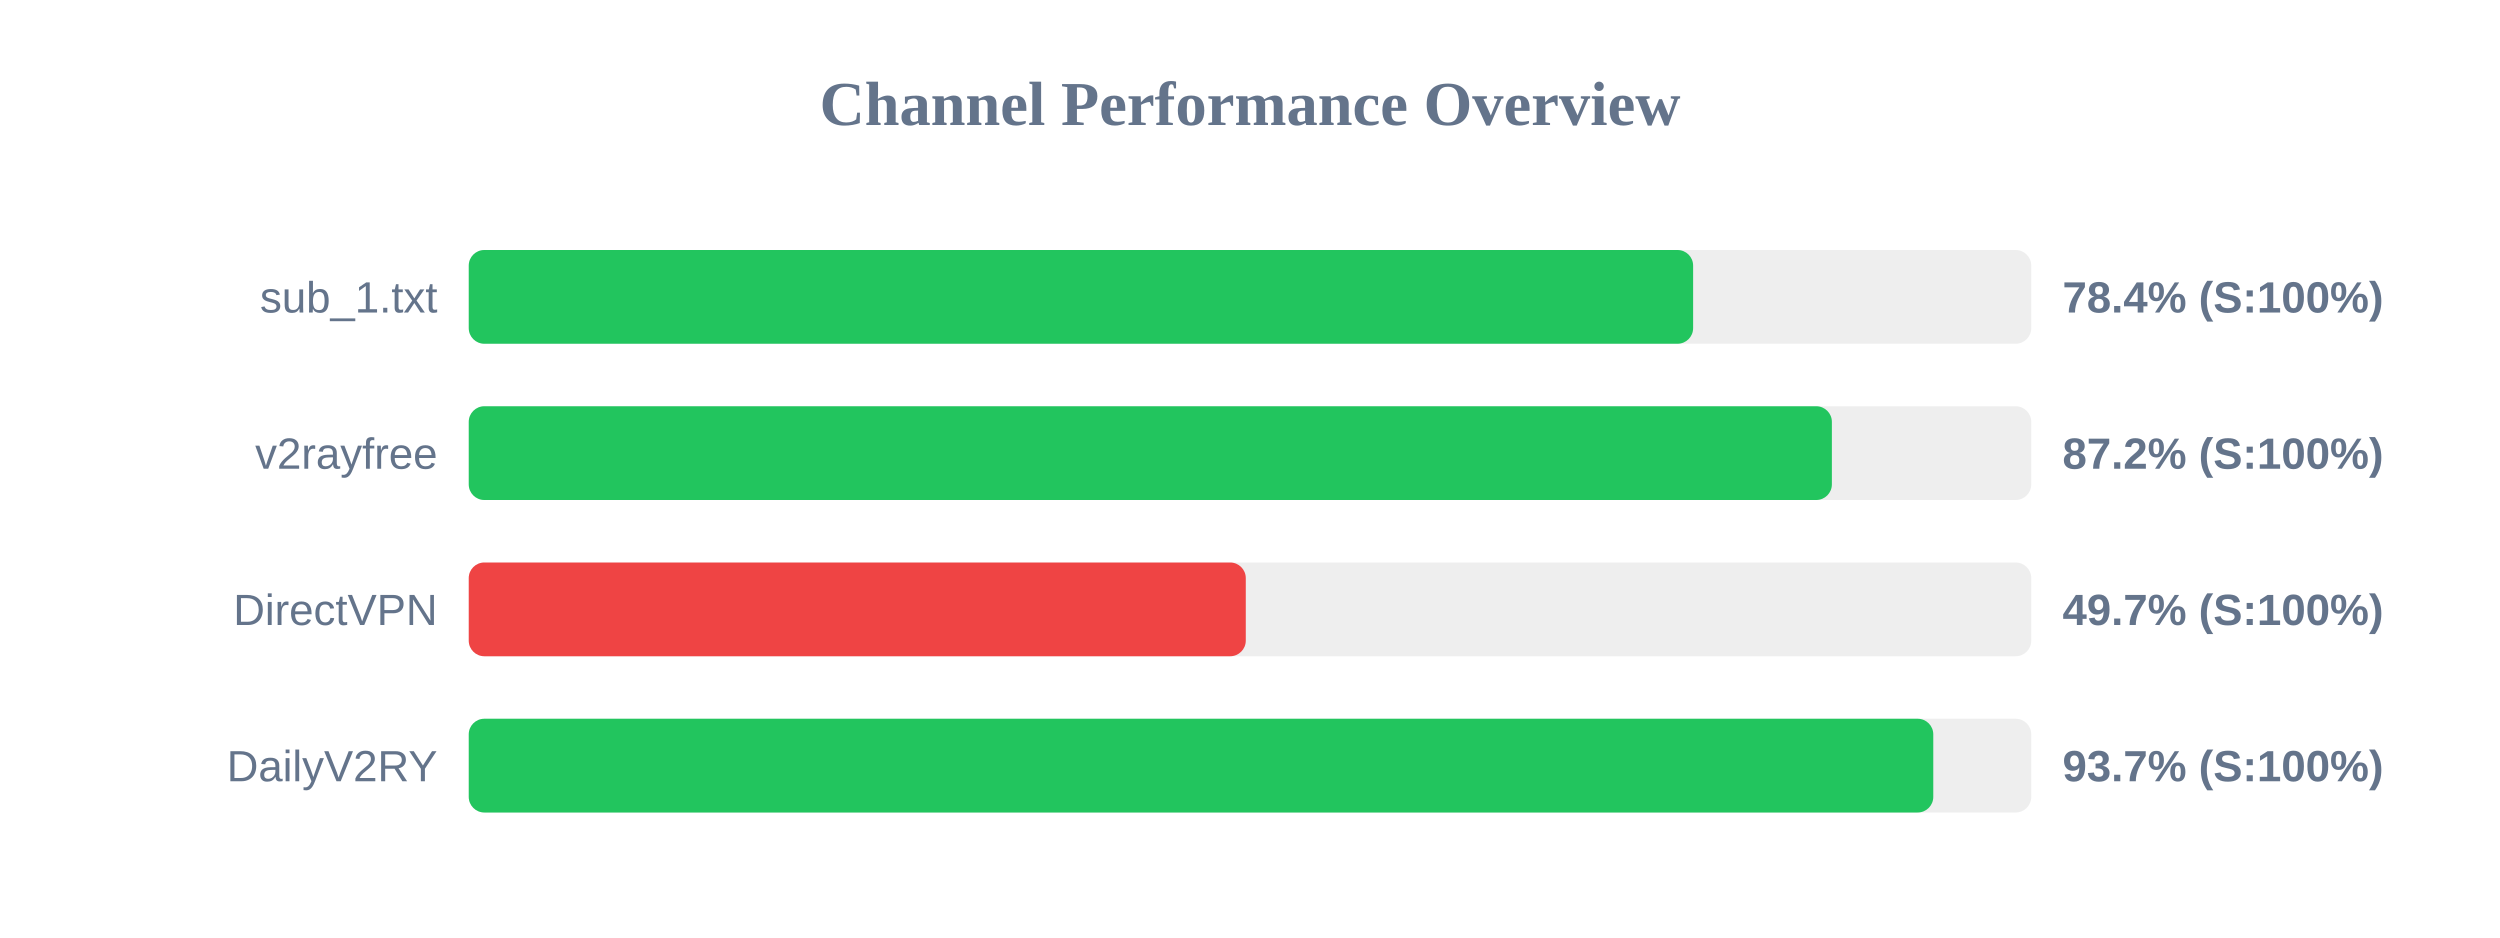
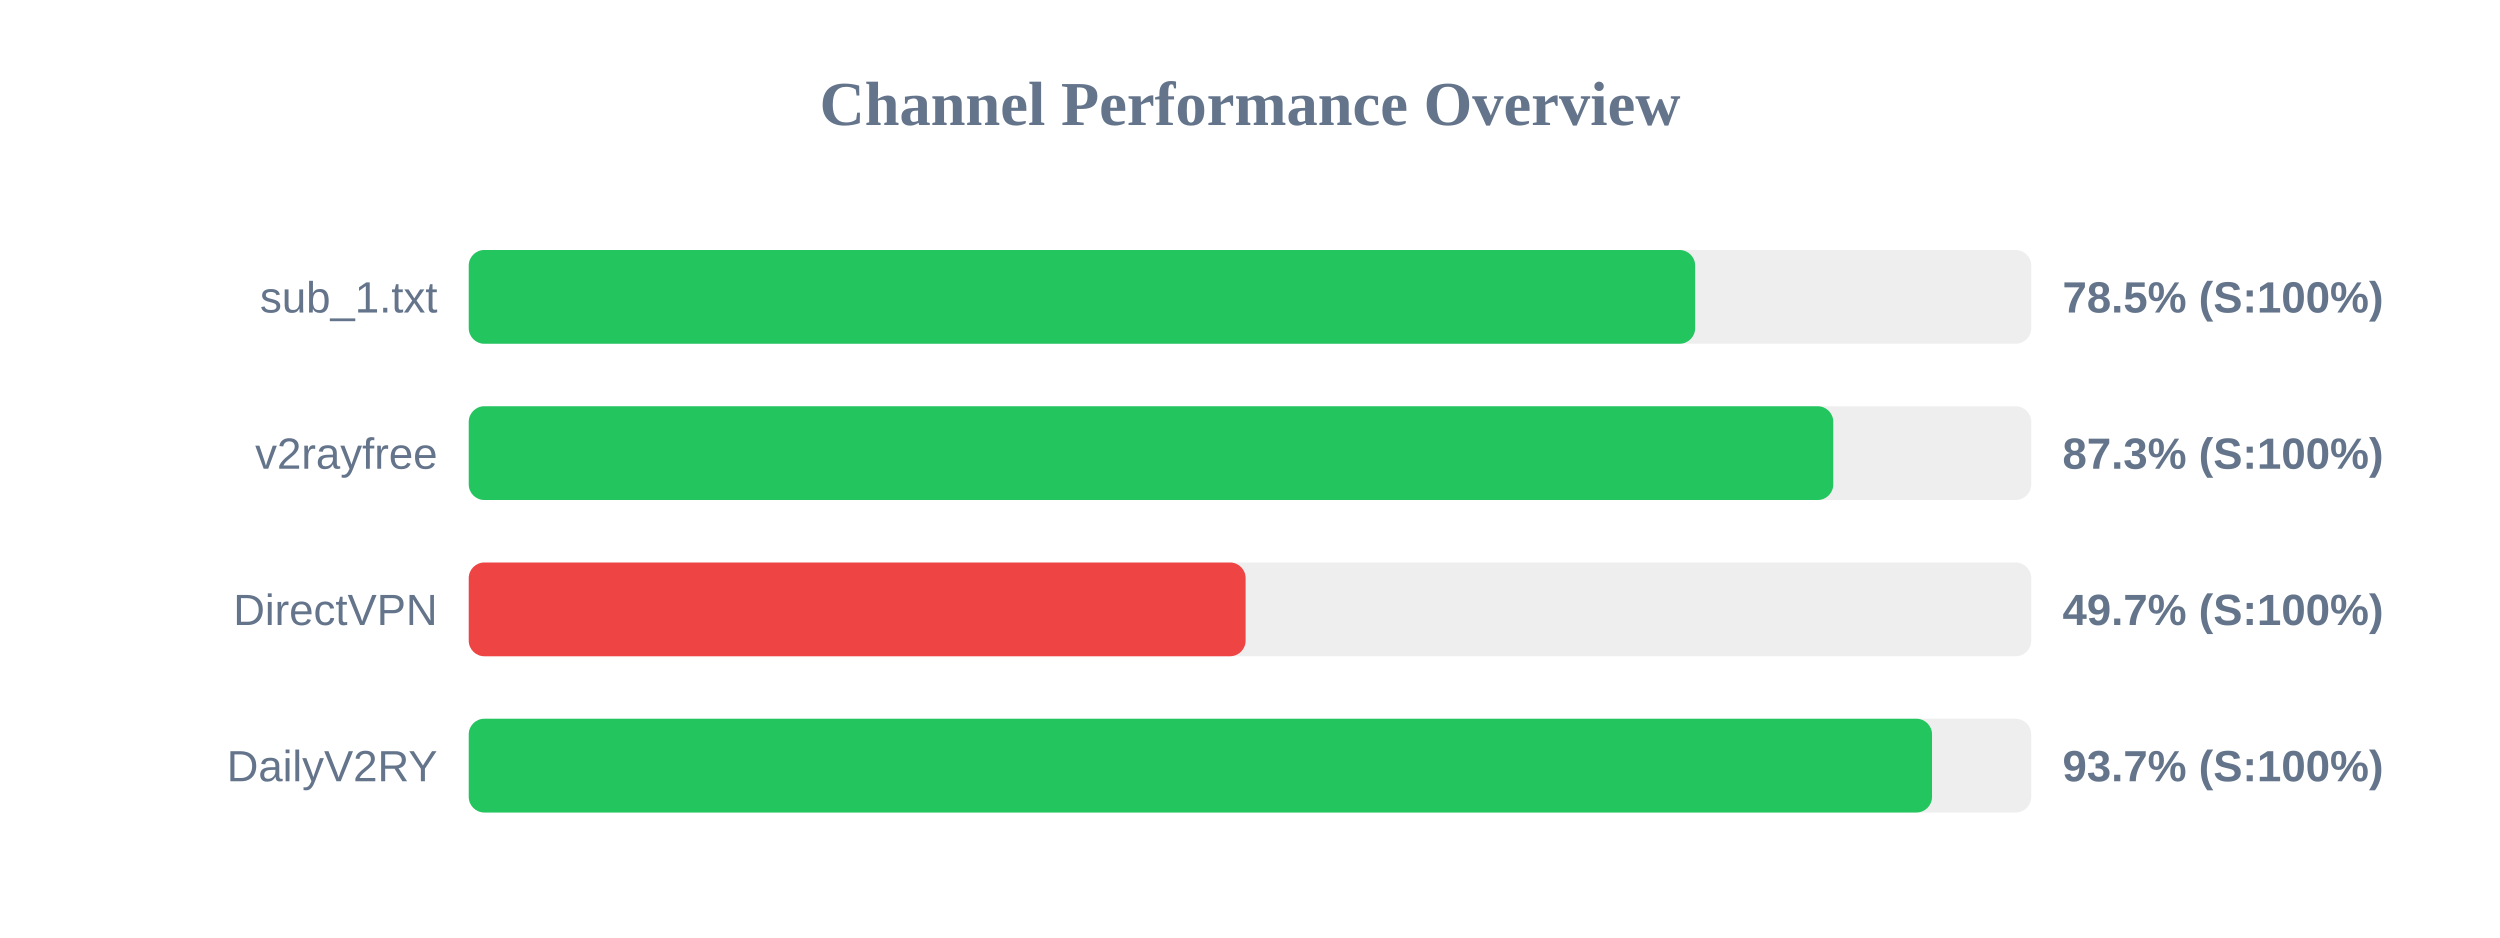
<svg xmlns="http://www.w3.org/2000/svg" width="800" height="300" version="1.1">
  <style>
        .row { font: 14px Arial; fill: #64748b; }
        .score { font: bold 14px Arial; fill: #64748b; }
    </style>
  <text x="400" y="40" text-anchor="middle" font-size="20px" font-weight="bold" fill="#64748b">Channel Performance Overview</text>
  <rect x="150" y="80" width="500" height="30" fill="#eee" rx="5" />
-   <rect x="150" y="80" width="391.8" height="30" fill="#22c55e" rx="5" />
+   <rect x="150" y="80" width="392.45" height="30" fill="#22c55e" rx="5" />
  <text x="140" y="100" text-anchor="end" class="row">sub_1.txt</text>
-   <text x="660" y="100" text-anchor="start" class="score">78.4% (S:100%)</text>
+   <text x="660" y="100" text-anchor="start" class="score">78.5% (S:100%)</text>
  <rect x="150" y="130" width="500" height="30" fill="#eee" rx="5" />
-   <rect x="150" y="130" width="436.2" height="30" fill="#22c55e" rx="5" />
+   <rect x="150" y="130" width="436.65" height="30" fill="#22c55e" rx="5" />
  <text x="140" y="150" text-anchor="end" class="row">v2rayfree</text>
-   <text x="660" y="150" text-anchor="start" class="score">87.2% (S:100%)</text>
+   <text x="660" y="150" text-anchor="start" class="score">87.3% (S:100%)</text>
  <rect x="150" y="180" width="500" height="30" fill="#eee" rx="5" />
-   <rect x="150" y="180" width="248.65" height="30" fill="#ef4444" rx="5" />
+   <rect x="150" y="180" width="248.6" height="30" fill="#ef4444" rx="5" />
  <text x="140" y="200" text-anchor="end" class="row">DirectVPN</text>
  <text x="660" y="200" text-anchor="start" class="score">49.7% (S:100%)</text>
  <rect x="150" y="230" width="500" height="30" fill="#eee" rx="5" />
-   <rect x="150" y="230" width="468.65" height="30" fill="#22c55e" rx="5" />
+   <rect x="150" y="230" width="468.25" height="30" fill="#22c55e" rx="5" />
  <text x="140" y="250" text-anchor="end" class="row">DailyV2RY</text>
  <text x="660" y="250" text-anchor="start" class="score">93.7% (S:100%)</text>
</svg>
